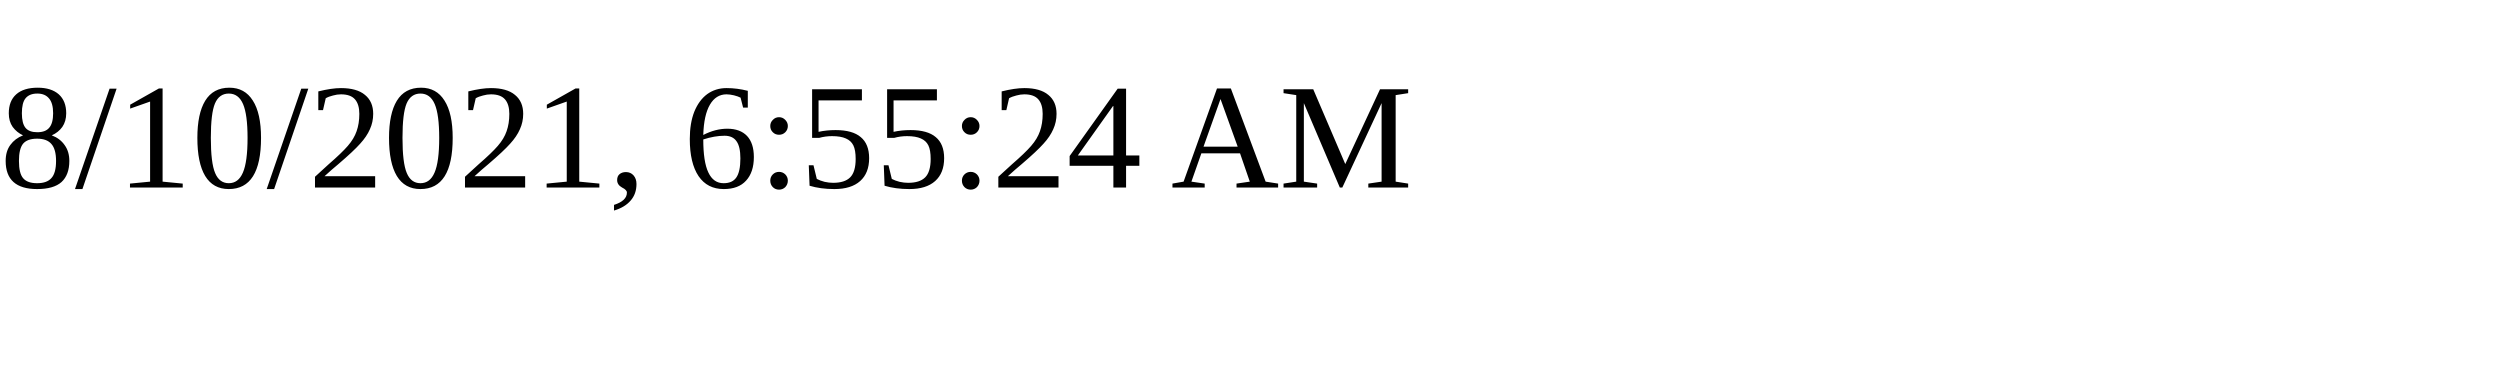
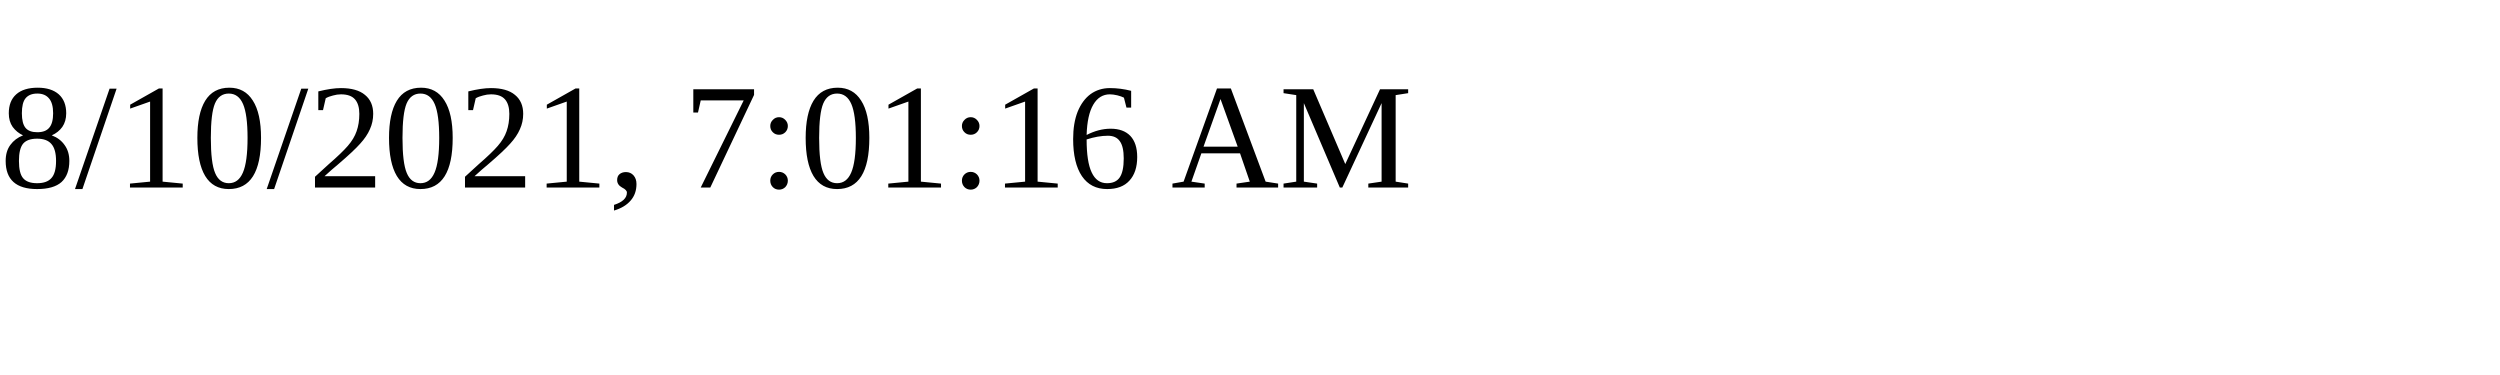
<svg xmlns="http://www.w3.org/2000/svg" height="30" width="200">
-   <text x="0" y="15">8/10/2021, 6:55:24 AM</text>
+   <text x="0" y="15">8/10/2021, 7:01:16 AM</text>
</svg>
